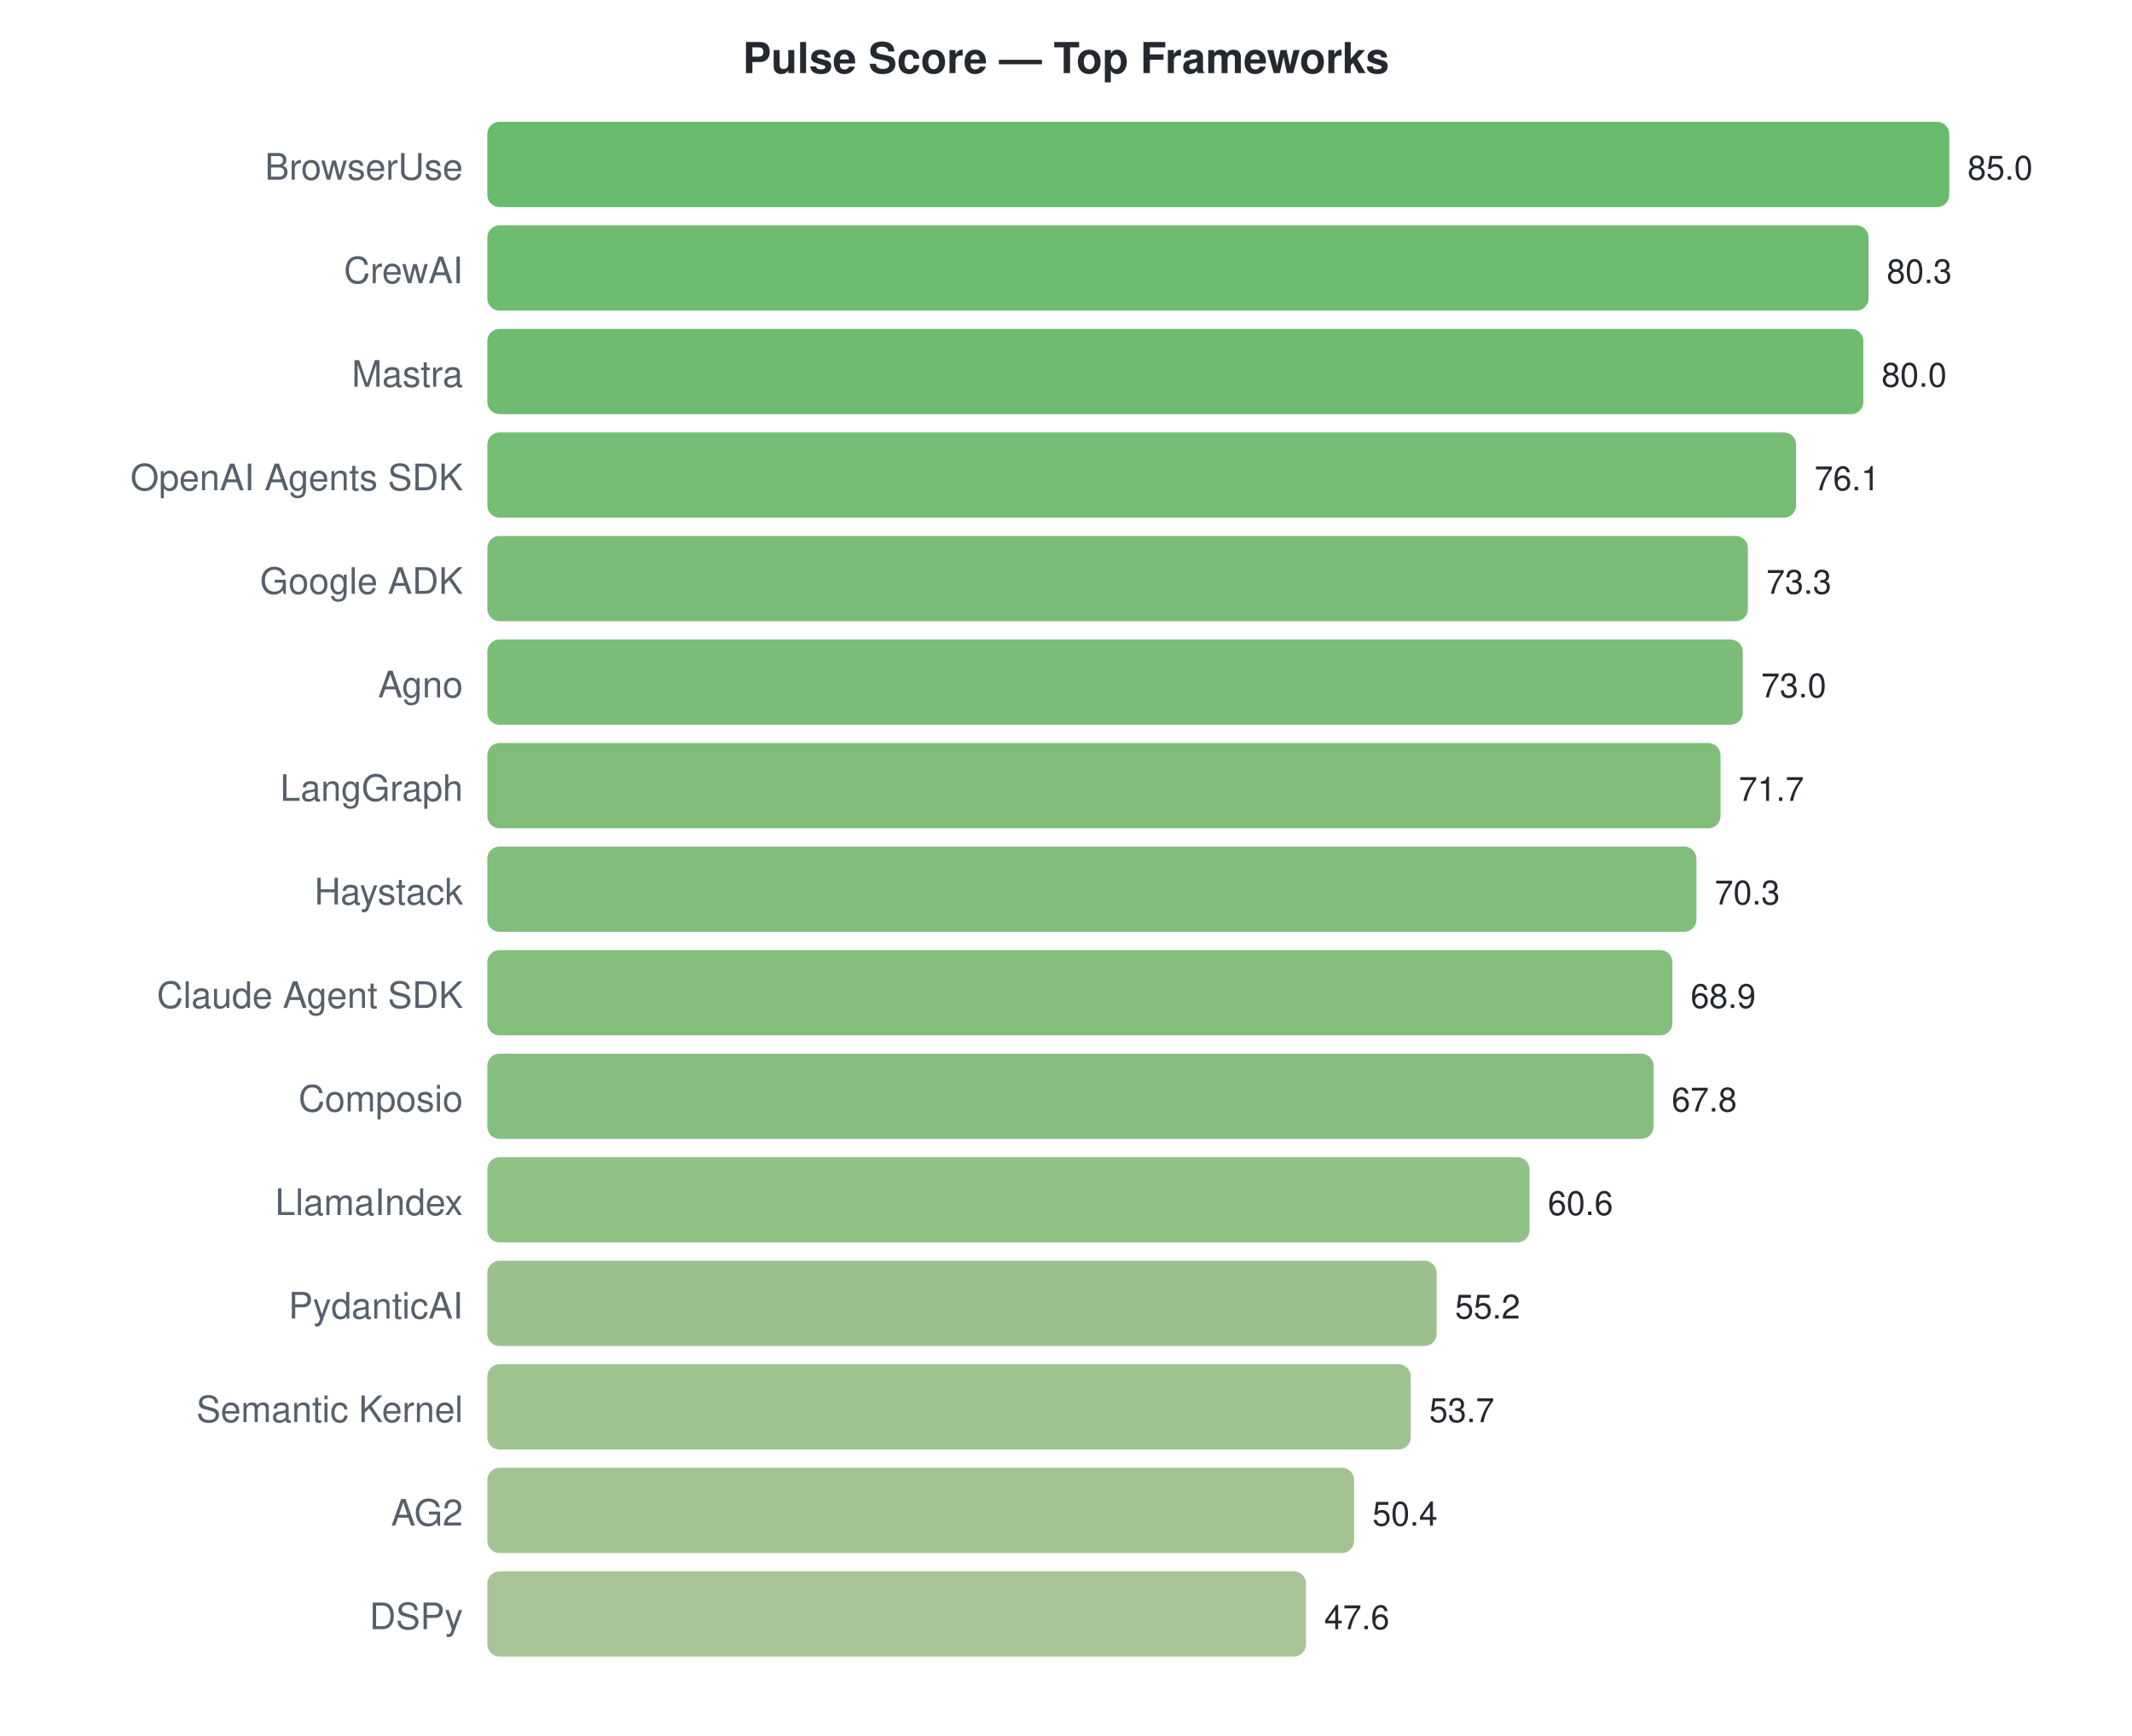
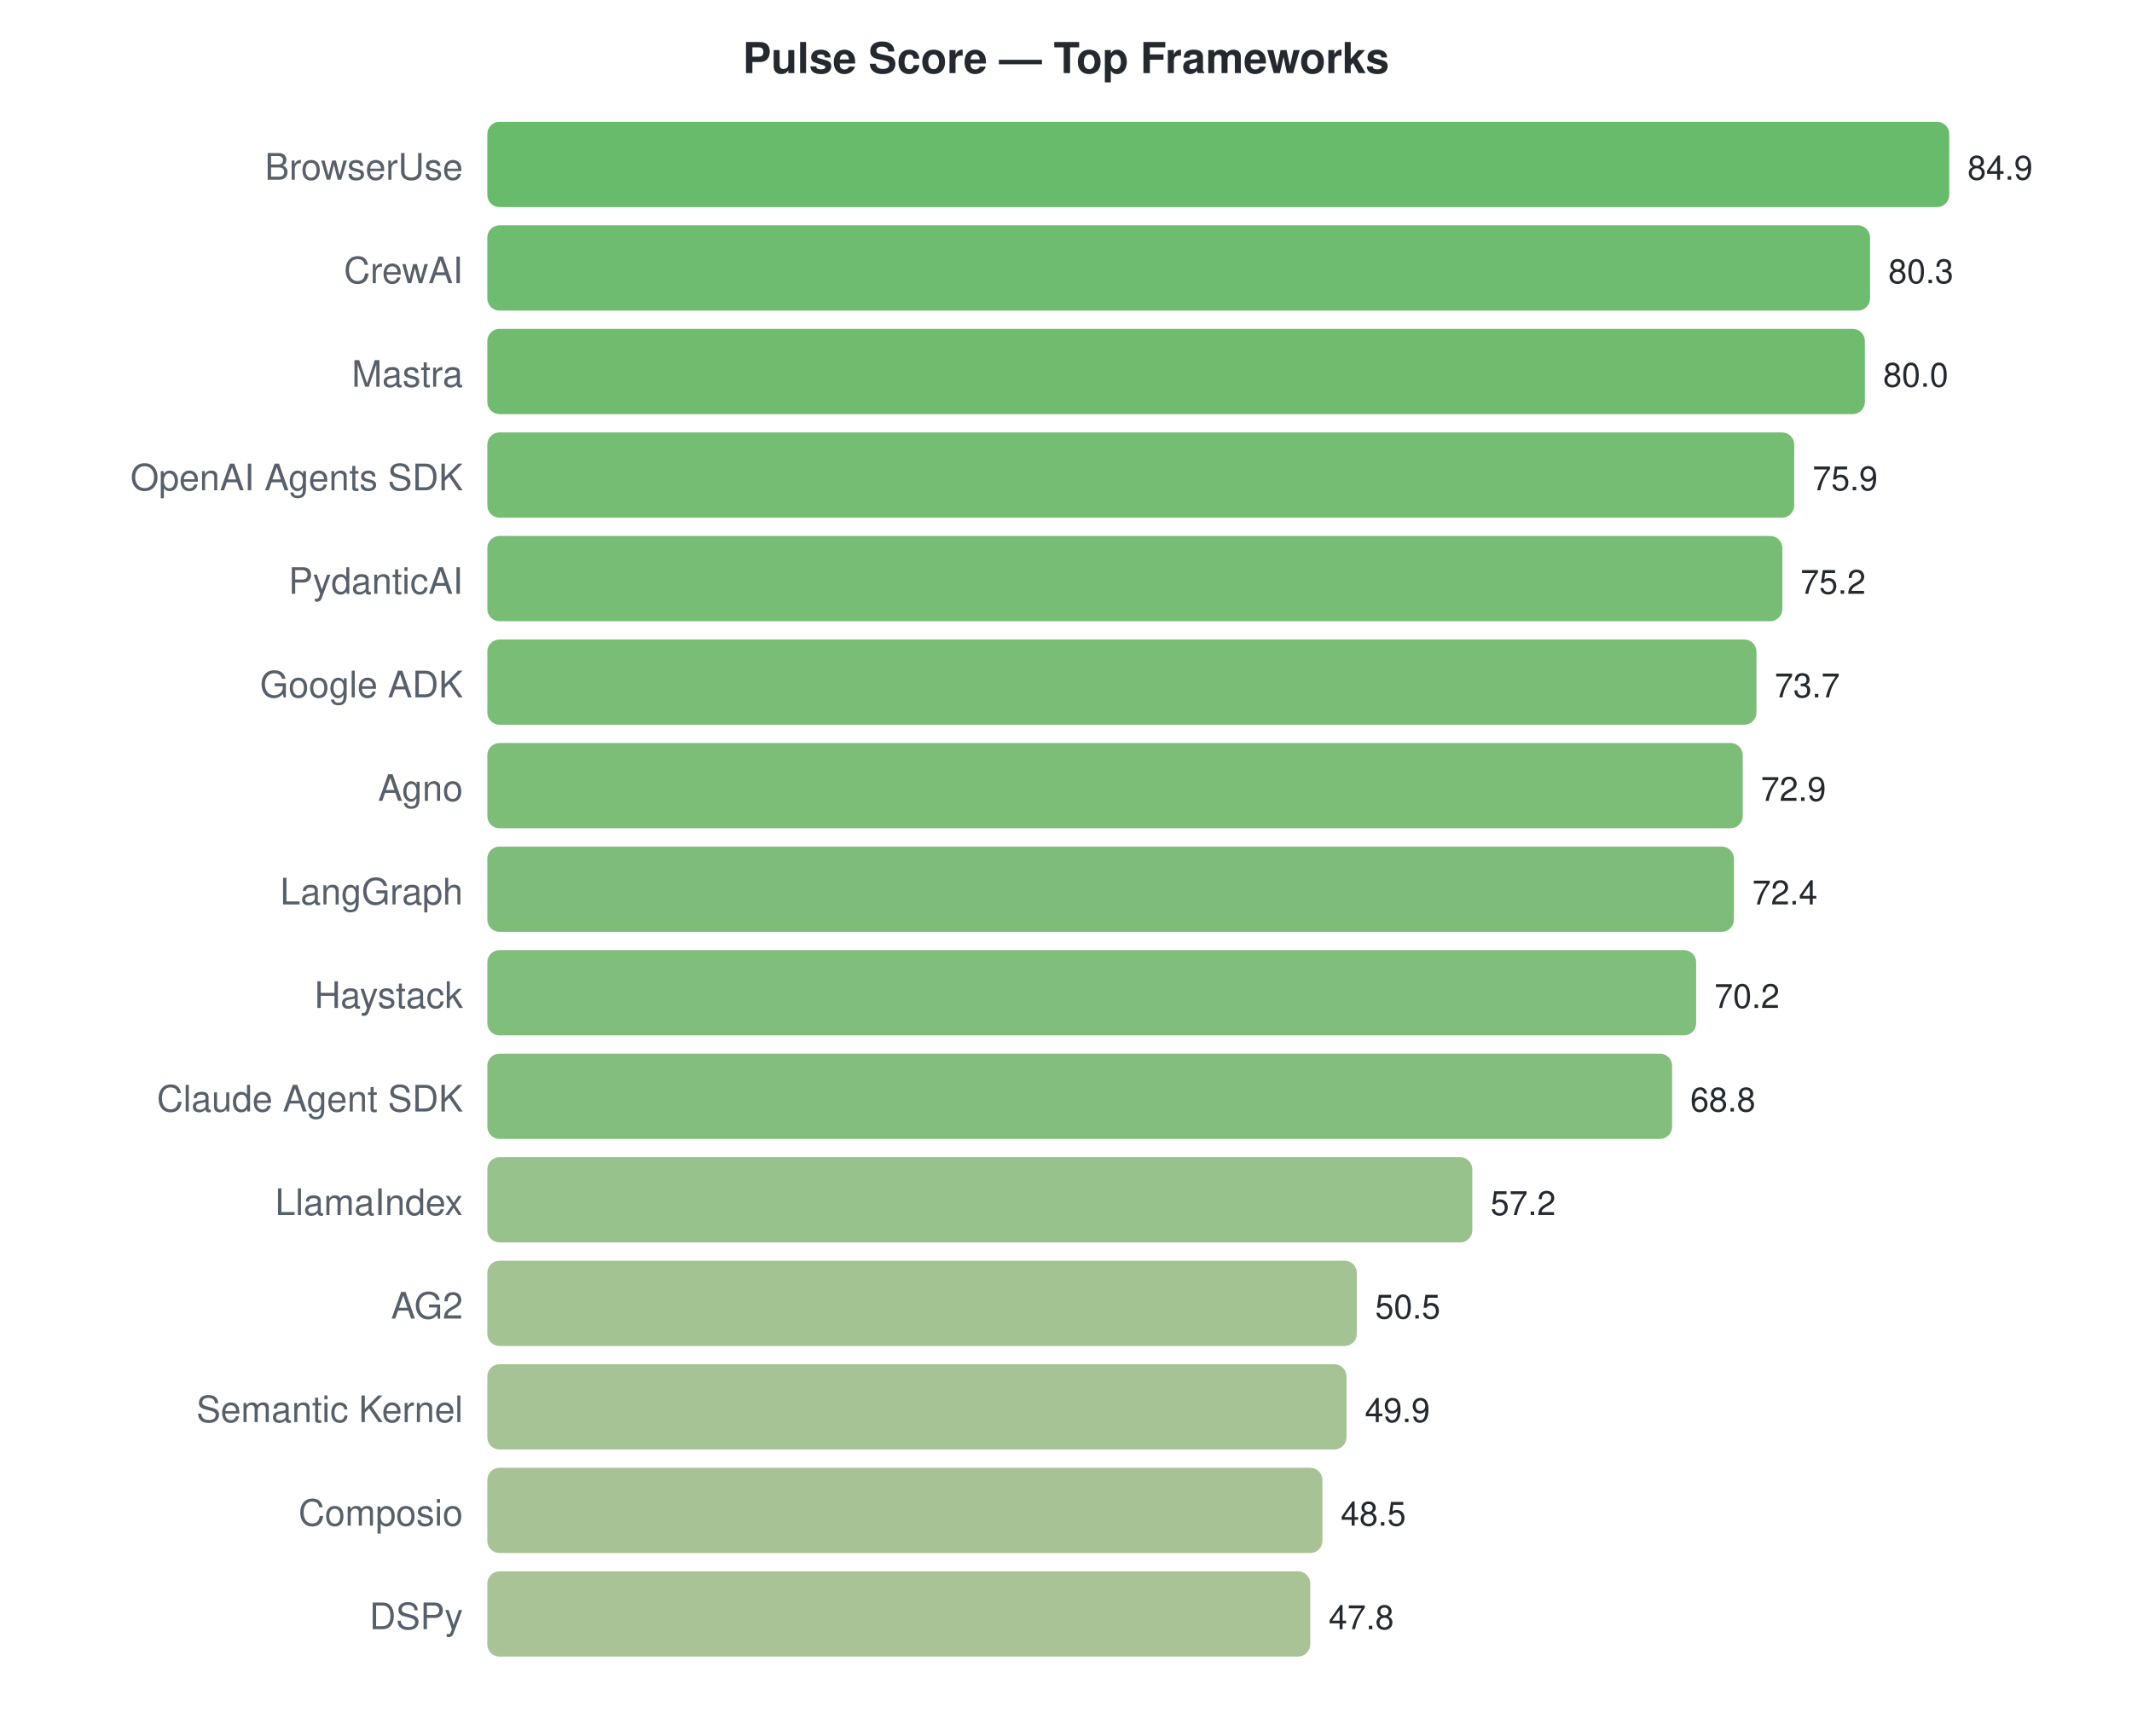
<svg xmlns="http://www.w3.org/2000/svg" width="700" height="570">
  <style>text { font-family: -apple-system, BlinkMacSystemFont, "Segoe UI", Helvetica, Arial, sans-serif; }</style>
  <text x="350" y="24" text-anchor="middle" font-size="14" font-weight="bold" fill="#24292f">Pulse Score — Top Frameworks</text>
  <text x="152" y="59" text-anchor="end" font-size="12" fill="#57606a">BrowserUse</text>
  <rect x="160" y="40" width="480.0" height="28" rx="4" fill="#4caf50" opacity="0.85" />
-   <text x="646.0" y="59" font-size="11" fill="#24292f">85.0</text>
+   <text x="646.0" y="59" font-size="11" fill="#24292f">84.9</text>
  <text x="152" y="93" text-anchor="end" font-size="12" fill="#57606a">CrewAI</text>
-   <rect x="160" y="74" width="453.5" height="28" rx="4" fill="#55b056" opacity="0.85" />
-   <text x="619.459" y="93" font-size="11" fill="#24292f">80.3</text>
+   <rect x="160" y="74" width="454.0" height="28" rx="4" fill="#55b056" opacity="0.85" />
+   <text x="619.993" y="93" font-size="11" fill="#24292f">80.3</text>
  <text x="152" y="127" text-anchor="end" font-size="12" fill="#57606a">Mastra</text>
-   <rect x="160" y="108" width="451.8" height="28" rx="4" fill="#56b057" opacity="0.85" />
-   <text x="617.765" y="127" font-size="11" fill="#24292f">80.0</text>
+   <rect x="160" y="108" width="452.3" height="28" rx="4" fill="#56b056" opacity="0.85" />
+   <text x="618.297" y="127" font-size="11" fill="#24292f">80.0</text>
  <text x="152" y="161" text-anchor="end" font-size="12" fill="#57606a">OpenAI Agents SDK</text>
-   <rect x="160" y="142" width="429.7" height="28" rx="4" fill="#5eb15c" opacity="0.85" />
-   <text x="595.741" y="161" font-size="11" fill="#24292f">76.1</text>
-   <text x="152" y="195" text-anchor="end" font-size="12" fill="#57606a">Google ADK</text>
-   <rect x="160" y="176" width="413.9" height="28" rx="4" fill="#64b260" opacity="0.85" />
-   <text x="579.929" y="195" font-size="11" fill="#24292f">73.3</text>
-   <text x="152" y="229" text-anchor="end" font-size="12" fill="#57606a">Agno</text>
-   <rect x="160" y="210" width="412.2" height="28" rx="4" fill="#65b260" opacity="0.85" />
-   <text x="578.235" y="229" font-size="11" fill="#24292f">73.0</text>
-   <text x="152" y="263" text-anchor="end" font-size="12" fill="#57606a">LangGraph</text>
-   <rect x="160" y="244" width="404.9" height="28" rx="4" fill="#68b262" opacity="0.85" />
-   <text x="570.894" y="263" font-size="11" fill="#24292f">71.7</text>
-   <text x="152" y="297" text-anchor="end" font-size="12" fill="#57606a">Haystack</text>
-   <rect x="160" y="278" width="397.0" height="28" rx="4" fill="#6ab364" opacity="0.85" />
-   <text x="562.988" y="297" font-size="11" fill="#24292f">70.3</text>
-   <text x="152" y="331" text-anchor="end" font-size="12" fill="#57606a">Claude Agent SDK</text>
-   <rect x="160" y="312" width="389.1" height="28" rx="4" fill="#6db366" opacity="0.85" />
-   <text x="555.082" y="331" font-size="11" fill="#24292f">68.9</text>
-   <text x="152" y="365" text-anchor="end" font-size="12" fill="#57606a">Composio</text>
-   <rect x="160" y="346" width="382.9" height="28" rx="4" fill="#70b468" opacity="0.85" />
-   <text x="548.871" y="365" font-size="11" fill="#24292f">67.8</text>
+   <rect x="160" y="142" width="429.1" height="28" rx="4" fill="#5eb15c" opacity="0.85" />
+   <text x="595.117" y="161" font-size="11" fill="#24292f">75.9</text>
+   <text x="152" y="195" text-anchor="end" font-size="12" fill="#57606a">PydanticAI</text>
+   <rect x="160" y="176" width="425.2" height="28" rx="4" fill="#60b15d" opacity="0.85" />
+   <text x="591.159" y="195" font-size="11" fill="#24292f">75.2</text>
+   <text x="152" y="229" text-anchor="end" font-size="12" fill="#57606a">Google ADK</text>
+   <rect x="160" y="210" width="416.7" height="28" rx="4" fill="#63b25f" opacity="0.85" />
+   <text x="582.678" y="229" font-size="11" fill="#24292f">73.7</text>
+   <text x="152" y="263" text-anchor="end" font-size="12" fill="#57606a">Agno</text>
+   <rect x="160" y="244" width="412.2" height="28" rx="4" fill="#65b260" opacity="0.85" />
+   <text x="578.155" y="263" font-size="11" fill="#24292f">72.9</text>
+   <text x="152" y="297" text-anchor="end" font-size="12" fill="#57606a">LangGraph</text>
+   <rect x="160" y="278" width="409.3" height="28" rx="4" fill="#66b261" opacity="0.85" />
+   <text x="575.329" y="297" font-size="11" fill="#24292f">72.4</text>
+   <text x="152" y="331" text-anchor="end" font-size="12" fill="#57606a">Haystack</text>
+   <rect x="160" y="312" width="396.9" height="28" rx="4" fill="#6ab364" opacity="0.85" />
+   <text x="562.89" y="331" font-size="11" fill="#24292f">70.2</text>
+   <text x="152" y="365" text-anchor="end" font-size="12" fill="#57606a">Claude Agent SDK</text>
+   <rect x="160" y="346" width="389.0" height="28" rx="4" fill="#6db366" opacity="0.85" />
+   <text x="554.975" y="365" font-size="11" fill="#24292f">68.8</text>
  <text x="152" y="399" text-anchor="end" font-size="12" fill="#57606a">LlamaIndex</text>
-   <rect x="160" y="380" width="342.2" height="28" rx="4" fill="#7fb672" opacity="0.85" />
-   <text x="508.212" y="399" font-size="11" fill="#24292f">60.6</text>
-   <text x="152" y="433" text-anchor="end" font-size="12" fill="#57606a">PydanticAI</text>
-   <rect x="160" y="414" width="311.7" height="28" rx="4" fill="#8ab77a" opacity="0.85" />
-   <text x="477.718" y="433" font-size="11" fill="#24292f">55.2</text>
+   <rect x="160" y="380" width="323.4" height="28" rx="4" fill="#86b777" opacity="0.85" />
+   <text x="489.392" y="399" font-size="11" fill="#24292f">57.2</text>
+   <text x="152" y="433" text-anchor="end" font-size="12" fill="#57606a">AG2</text>
+   <rect x="160" y="414" width="285.5" height="28" rx="4" fill="#94b980" opacity="0.85" />
+   <text x="451.512" y="433" font-size="11" fill="#24292f">50.5</text>
  <text x="152" y="467" text-anchor="end" font-size="12" fill="#57606a">Semantic Kernel</text>
-   <rect x="160" y="448" width="303.2" height="28" rx="4" fill="#8db87c" opacity="0.85" />
-   <text x="469.247" y="467" font-size="11" fill="#24292f">53.7</text>
-   <text x="152" y="501" text-anchor="end" font-size="12" fill="#57606a">AG2</text>
-   <rect x="160" y="482" width="284.6" height="28" rx="4" fill="#94b980" opacity="0.85" />
-   <text x="450.612" y="501" font-size="11" fill="#24292f">50.4</text>
+   <rect x="160" y="448" width="282.1" height="28" rx="4" fill="#95b981" opacity="0.85" />
+   <text x="448.12" y="467" font-size="11" fill="#24292f">49.9</text>
+   <text x="152" y="501" text-anchor="end" font-size="12" fill="#57606a">Composio</text>
+   <rect x="160" y="482" width="274.2" height="28" rx="4" fill="#98b983" opacity="0.85" />
+   <text x="440.205" y="501" font-size="11" fill="#24292f">48.5</text>
  <text x="152" y="535" text-anchor="end" font-size="12" fill="#57606a">DSPy</text>
-   <rect x="160" y="516" width="268.8" height="28" rx="4" fill="#9aba84" opacity="0.85" />
-   <text x="434.8" y="535" font-size="11" fill="#24292f">47.6</text>
+   <rect x="160" y="516" width="270.2" height="28" rx="4" fill="#9ab984" opacity="0.85" />
+   <text x="436.247" y="535" font-size="11" fill="#24292f">47.8</text>
</svg>
